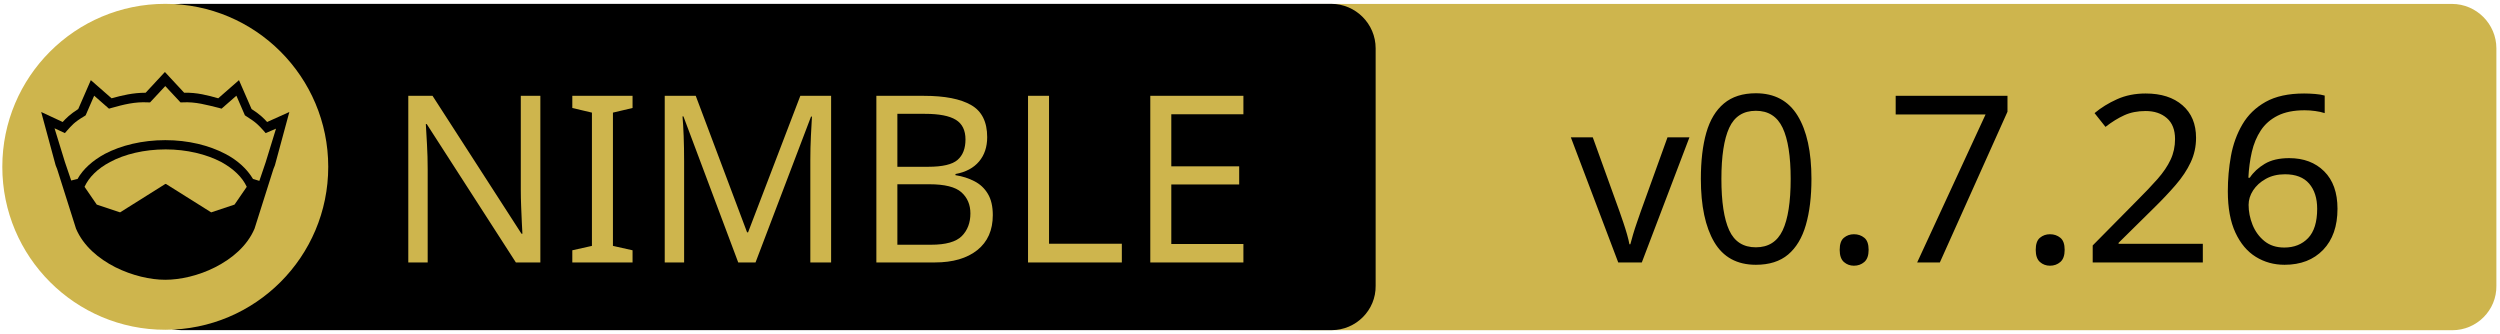
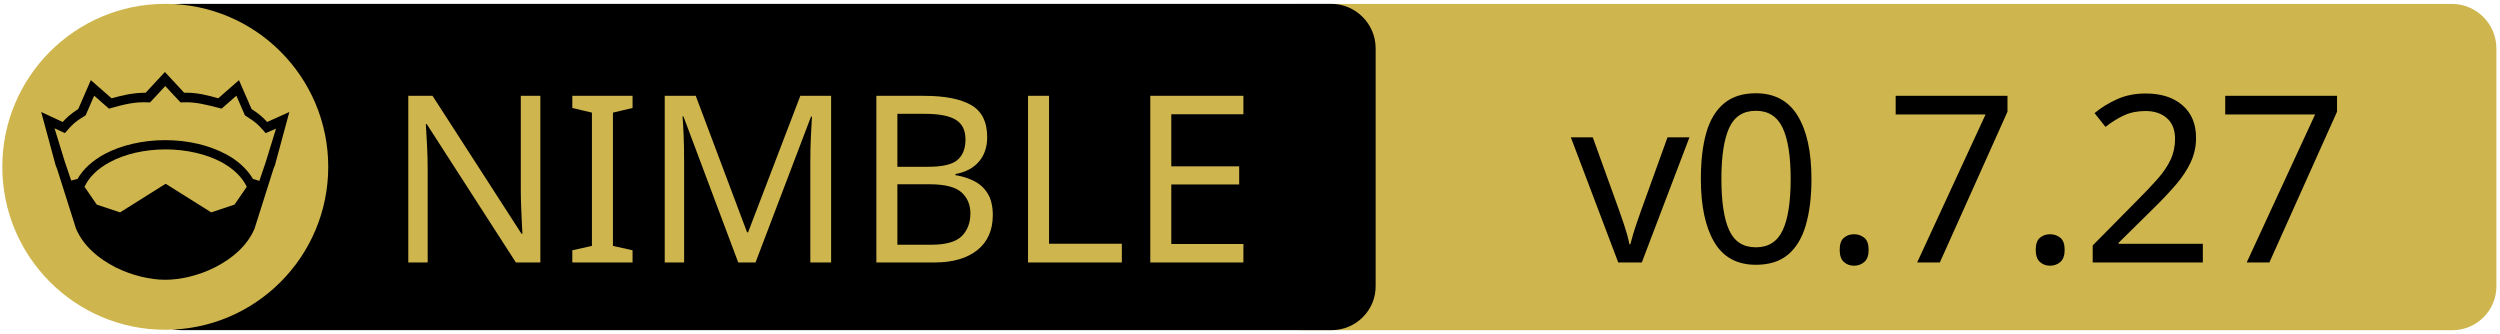
<svg xmlns="http://www.w3.org/2000/svg" xmlns:xlink="http://www.w3.org/1999/xlink" width="675" height="90" xml:space="preserve" version="1.1">
  <a xlink:href="https://github.com/mratsim/Arraymancer">
    <g>
      <path fill="#CEB54D" id="svg_15" d="m662.123,89.159l-310.5,0c-6.6,0 -12,-5.4 -12,-12l0,-64.1c0,-6.6 5.4,-12 12,-12l310.4,0c6.6,0 12,5.4 12,12l0,64.1c0.1,6.6 -5.3,12 -11.9,12z" />
      <path id="svg_1" d="m359.524,89.139l-310.5,0c-6.6,0 -12,-5.4 -12,-12l0,-64.1c0,-6.6 5.4,-12 12,-12l310.4,0c6.6,0 12,5.4 12,12l0,64.1c0.1,6.6 -5.3,12 -11.9,12z" />
      <rect id="svg_2" fill="none" height="45.9" width="315.3" class="st0" y="24.539" x="60.224" />
      <circle id="svg_4" fill="#CEB54D" r="44" cy="45.039" cx="44.624" class="st1" />
      <g id="XMLID_4_">
        <path id="svg_5" d="m78.124,30.239l-3.9,14.4l-0.4,1l-5.1,16.1c0,0 0,0 0,0c-2,4.7 -6.1,8.1 -10.6,10.4c-4.5,2.3 -9.5,3.4 -13.5,3.4c-4,0 -8.9,-1.1 -13.5,-3.4c-4.5,-2.3 -8.6,-5.7 -10.6,-10.4c0,0 0,0 0,0l-5.1,-16.1l-0.4,-1l-3.9,-14.4l5.8,2.7c0.9,-1 2,-2.1 4.2,-3.5l3.4,-7.8l5.6,4.9c2.9,-0.8 5.8,-1.5 9.2,-1.5l5.2,-5.6l5.2,5.6c3.4,-0.1 6.4,0.7 9.2,1.5l5.6,-4.9l3.4,7.8c2.2,1.4 3.3,2.5 4.2,3.5l6,-2.7z" />
        <g id="XMLID_6_">
          <g id="svg_6">
            <path id="svg_7" fill="#CEB54D" d="m66.624,50.439l-3.3,4.8l-6.3,2.1l-12.1,-7.6c-0.1,-0.1 -0.3,-0.1 -0.4,0l-12.1,7.6l-6.3,-2.1l-3.3,-4.8c1.2,-2.6 3.5,-4.9 6.9,-6.7c3.9,-2.1 9.2,-3.4 15,-3.4c5.7,0 11,1.3 15,3.4c3.3,1.8 5.7,4.1 6.9,6.7z" class="st1" />
          </g>
          <g id="svg_8" />
        </g>
        <g id="XMLID_5_">
          <g id="svg_9">
            <path id="svg_10" fill="#CEB54D" d="m74.524,34.739l-2.8,9.1l-1.7,5l-1.6,-0.5c0,0 -0.1,0 -0.1,0c-1.6,-2.7 -4.2,-5.1 -7.5,-6.8c-4.4,-2.3 -10,-3.7 -16.2,-3.7c-6.2,0 -11.9,1.4 -16.3,3.7c-3.3,1.8 -5.9,4.1 -7.4,6.8c0,0 -0.1,0 -0.1,0l-1.6,0.4l-1.7,-5l-2.8,-9.1l2.8,1.3l0.6,-0.7c1.2,-1.3 1.8,-2.2 4.7,-3.9l0.3,-0.2l2.3,-5.3l4,3.5l0.7,-0.2c3.2,-0.9 6.3,-1.7 9.8,-1.5l0.6,0l4.1,-4.4l4.1,4.4l0.6,0c3.5,-0.2 6.5,0.7 9.8,1.5l0.7,0.2l4,-3.5l2.3,5.3l0.3,0.2c2.9,1.8 3.5,2.6 4.7,3.9l0.6,0.7l2.8,-1.2z" class="st1" />
          </g>
          <g id="svg_11" />
        </g>
      </g>
      <text x="-442" y="-350.021" id="svg_16" font-size="63px" font-family="'PT Sans Caption', 'Tahoma', 'Helvetica Neue Medium', 'PT Sans', sans-serif" fill="#CEB54D" class="st1 st2 st3" transform="matrix(1 0 0 1 546.13 420.879)">NIMBLE</text>
-       <text x="-122.0" y="-350.012" id="svg_17" font-size="63.012px" font-family="'PT Sans Caption', 'Tahoma', 'Helvetica Neue Medium', 'PT Sans', sans-serif" fill="#000000" class="st1 st2 st3" transform="matrix(1 0 0 1 546.13 420.879)">v0.7.26</text>
+       <text x="-122.0" y="-350.012" id="svg_17" font-size="63.012px" font-family="'PT Sans Caption', 'Tahoma', 'Helvetica Neue Medium', 'PT Sans', sans-serif" fill="#000000" class="st1 st2 st3" transform="matrix(1 0 0 1 546.13 420.879)">v0.7.27</text>
    </g>
  </a>
</svg>
